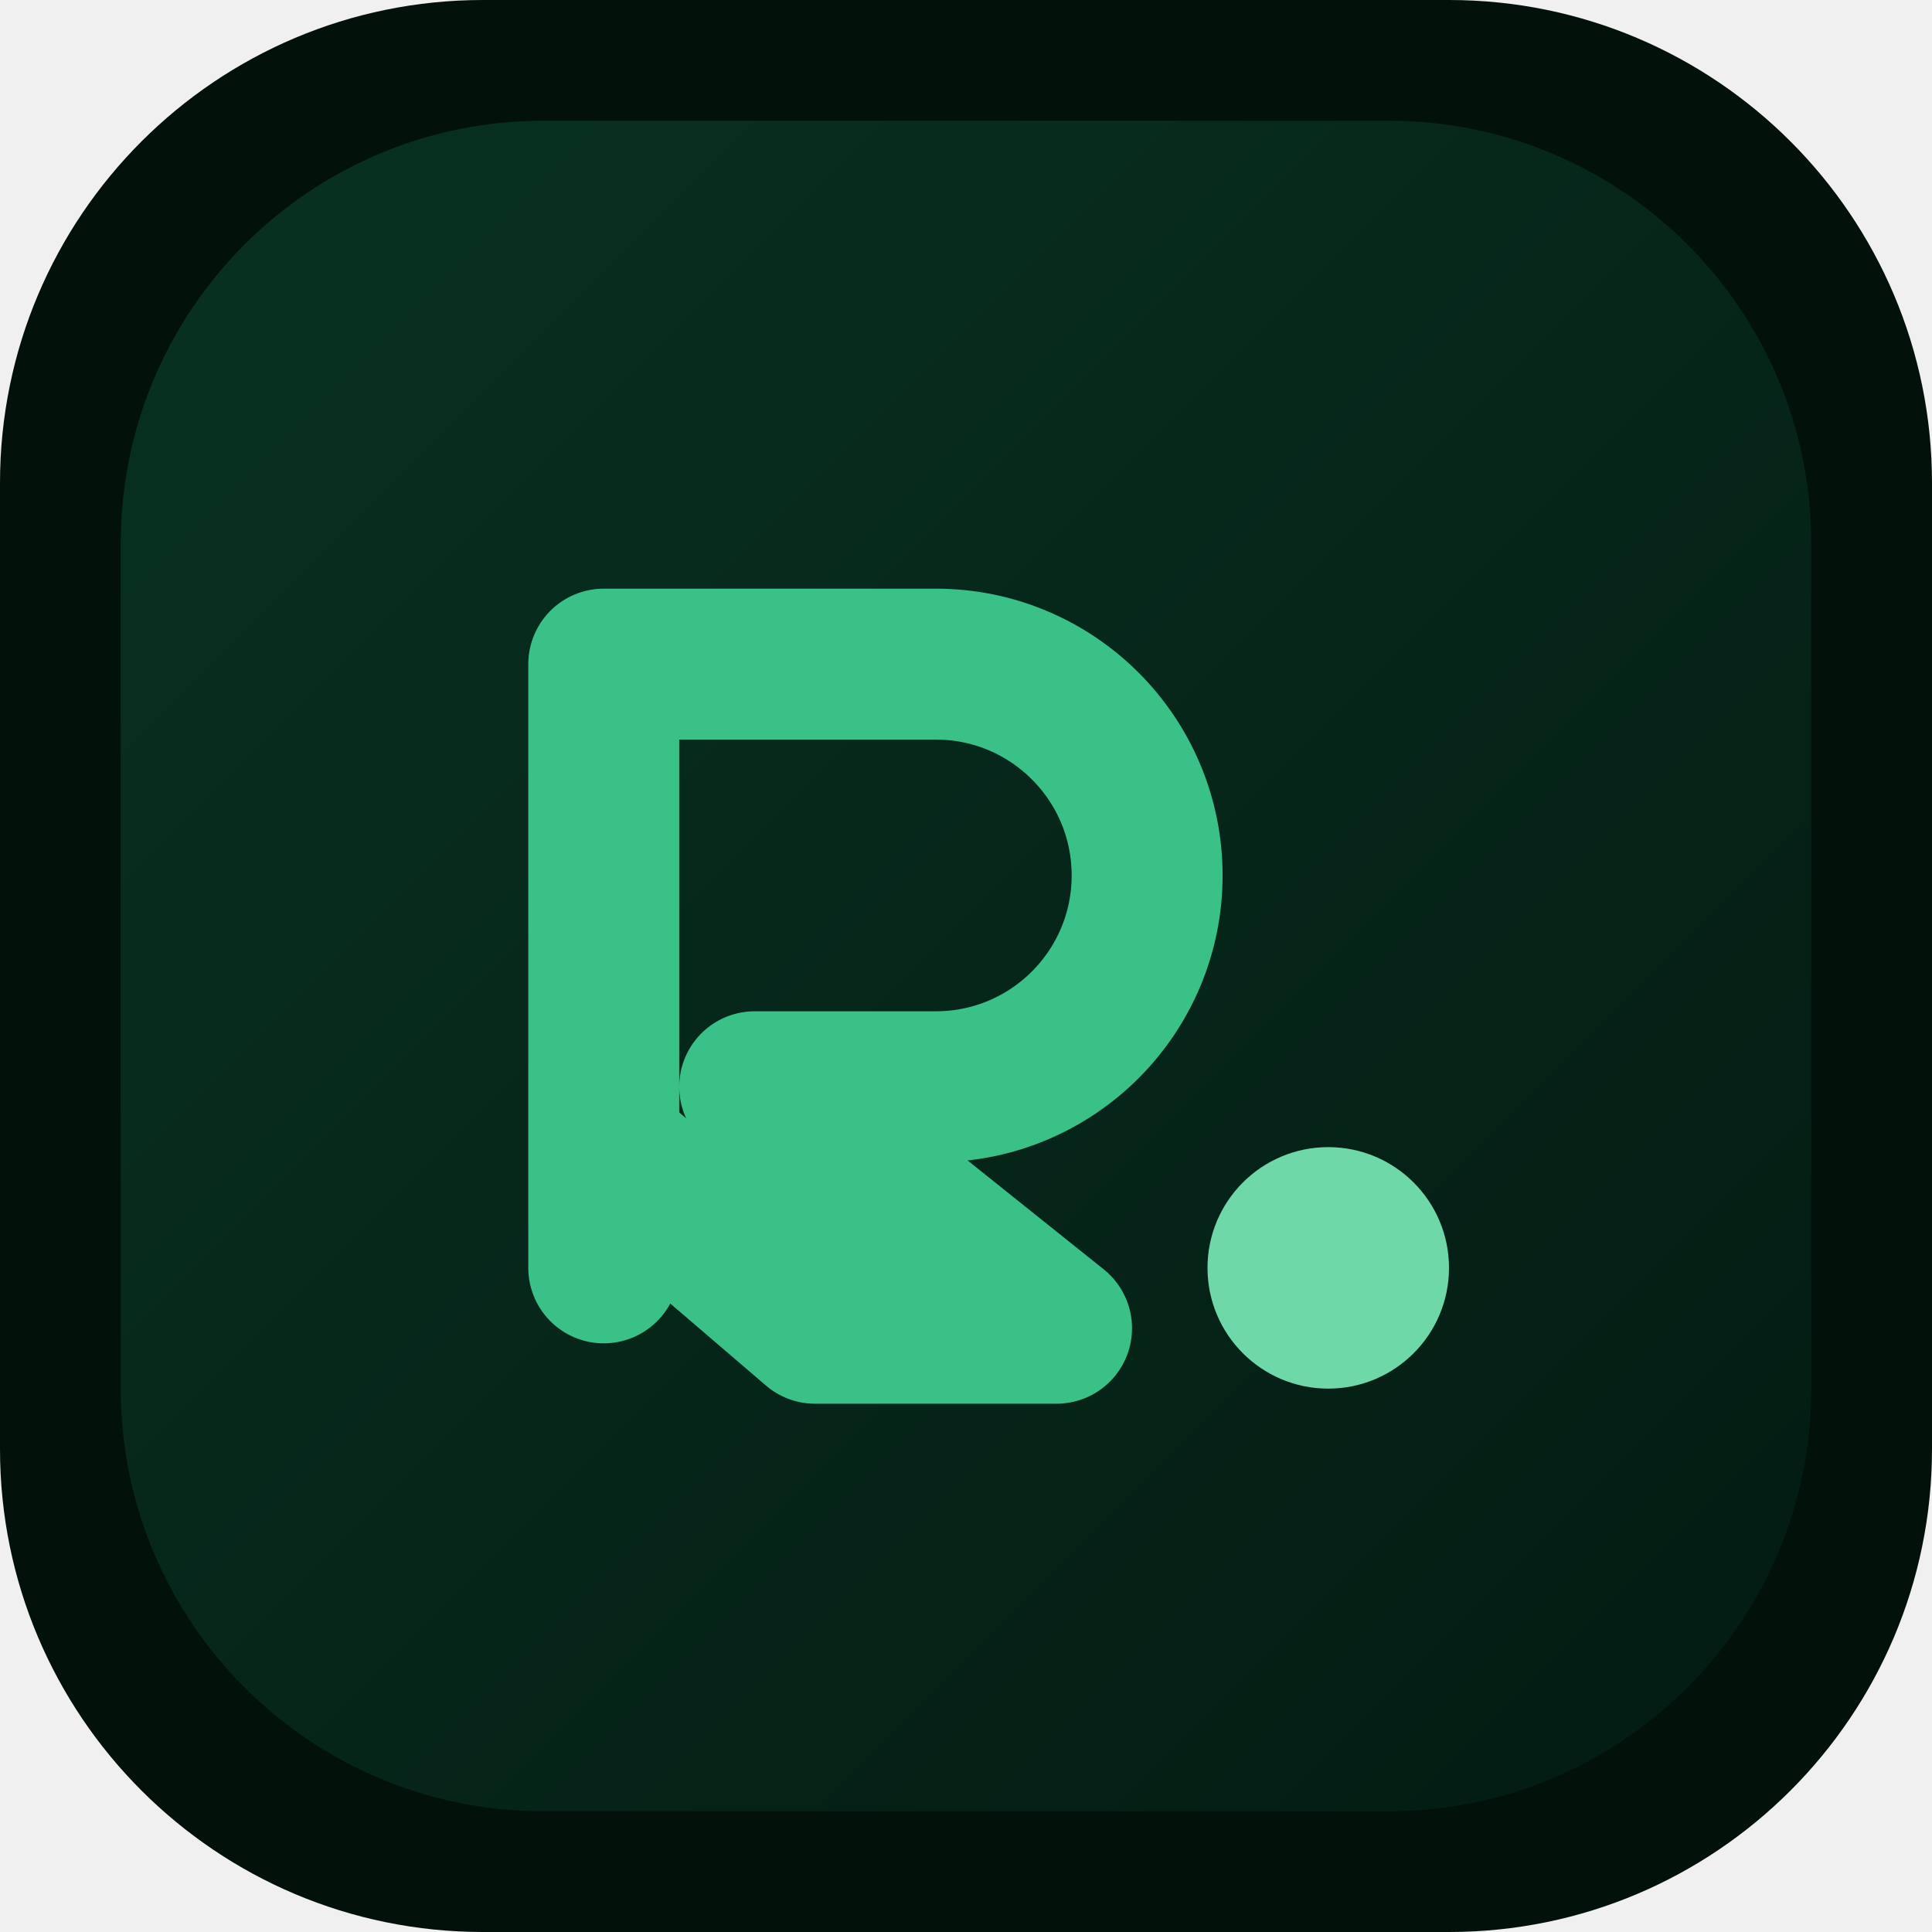
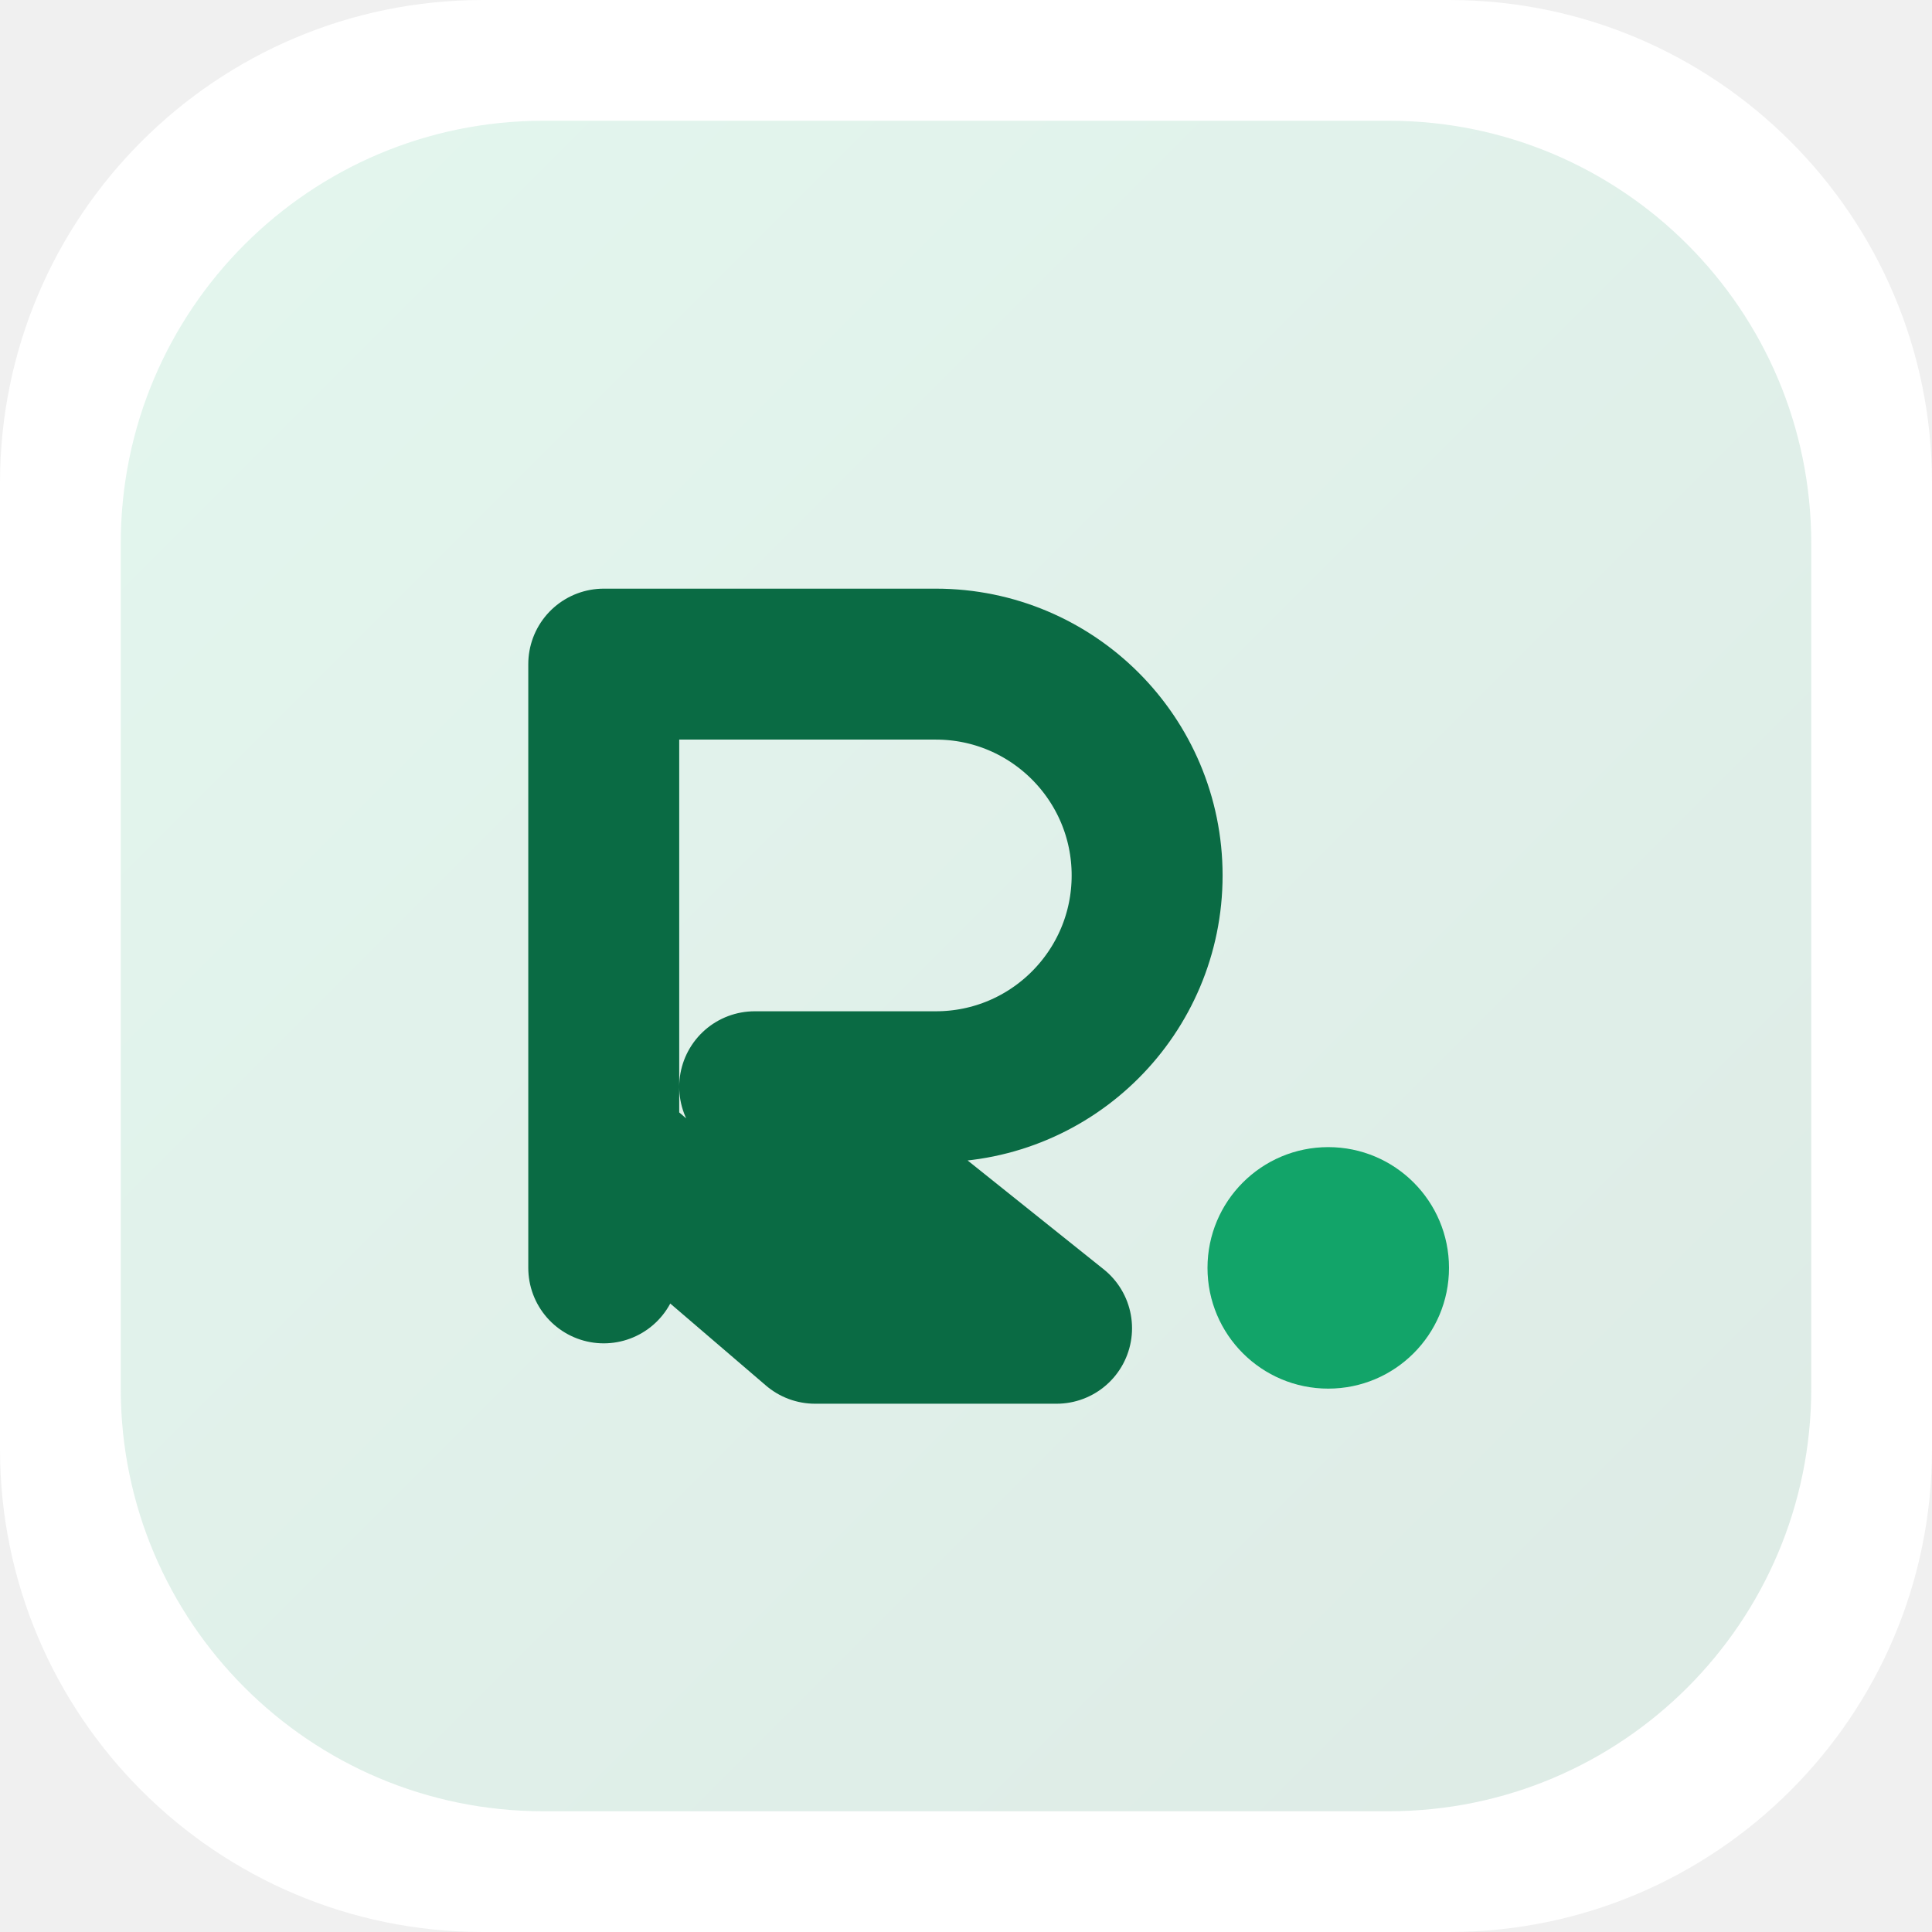
<svg xmlns="http://www.w3.org/2000/svg" viewBox="0 0 64 64">
  <defs>
    <linearGradient id="g" x1="0" y1="0" x2="1" y2="1">
-       <stop offset="0%" stop-color="#1BA76E" />
-       <stop offset="100%" stop-color="#083F2B" />
+       <stop offset="0%" stop-color="#34BE84" />
+       <stop offset="100%" stop-color="#0A6B44" />
    </linearGradient>
  </defs>
-   <rect width="64" height="64" rx="16" fill="#03110B" />
-   <rect x="4" y="4" width="56" height="56" rx="14" fill="url(#g)" opacity="0.22" />
-   <path d="M20 42V22h11a7 7 0 0 1 0 14h-6l10 8h-8l-7-6" fill="none" stroke="#3AC188" stroke-width="5" stroke-linecap="round" stroke-linejoin="round" />
-   <circle cx="44" cy="42" r="4" fill="#6FD8A9" />
+   <rect width="64" height="64" rx="16" fill="#FFFFFF" />
+   <rect x="4" y="4" width="56" height="56" rx="14" fill="url(#g)" opacity="0.14" />
+   <path d="M20 42V22h11a7 7 0 0 1 0 14h-6l10 8h-8l-7-6" fill="none" stroke="#0A6B44" stroke-width="5" stroke-linecap="round" stroke-linejoin="round" />
+   <circle cx="44" cy="42" r="4" fill="#12A469" />
</svg>
